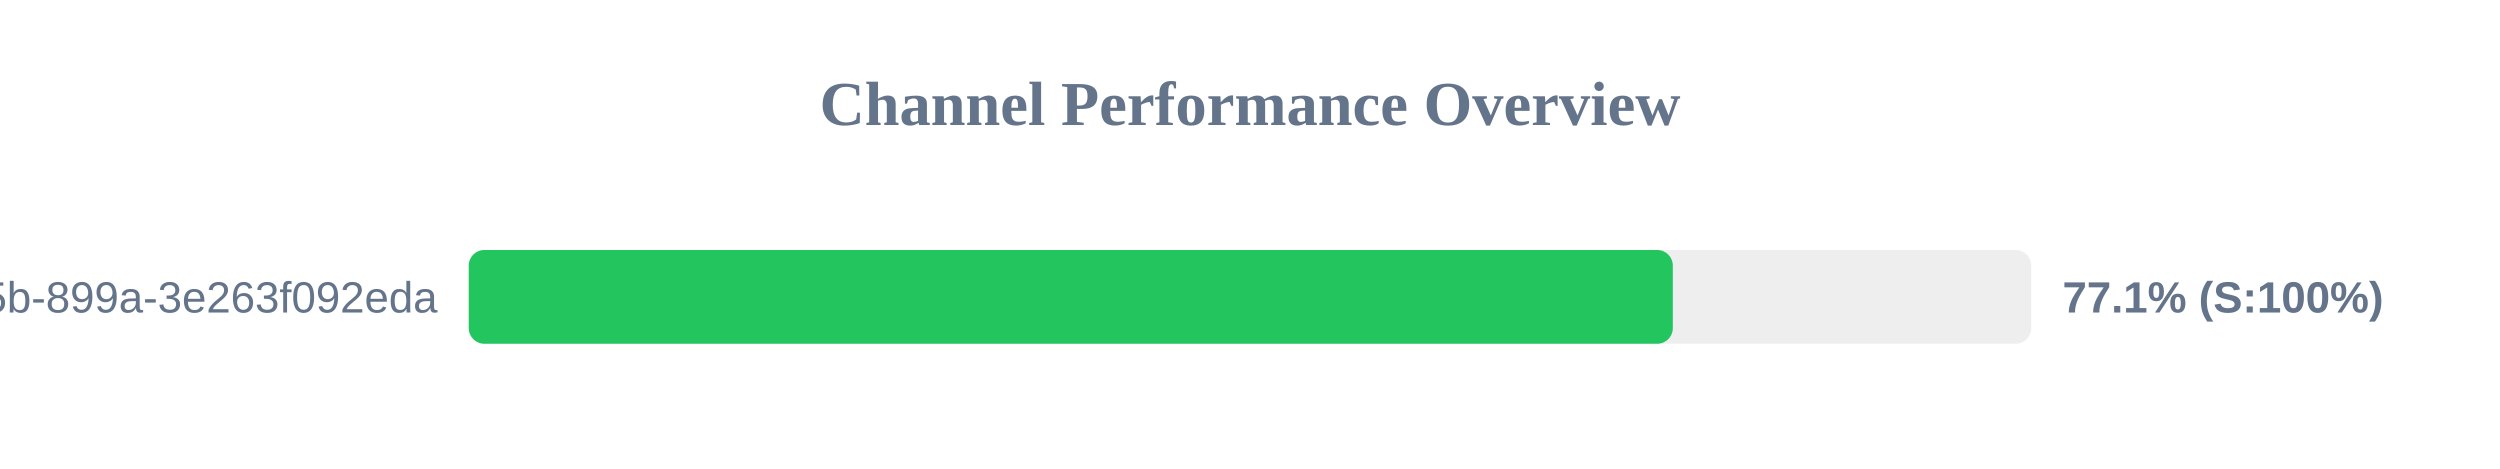
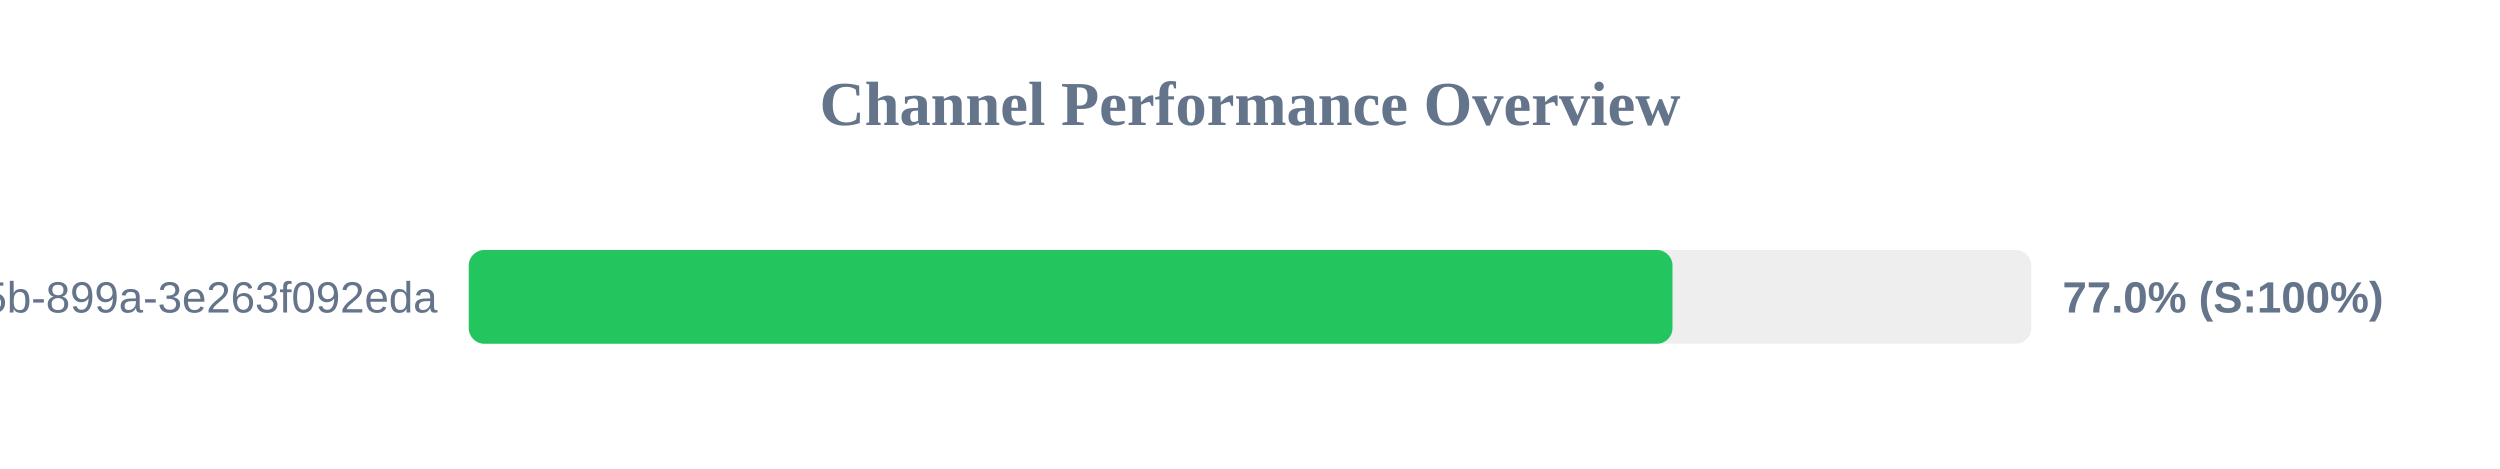
<svg xmlns="http://www.w3.org/2000/svg" width="800" height="150" version="1.1">
  <style>
        .row { font: 14px Arial; fill: #64748b; }
        .score { font: bold 14px Arial; fill: #64748b; }
    </style>
  <text x="400" y="40" text-anchor="middle" font-size="20px" font-weight="bold" fill="#64748b">Channel Performance Overview</text>
  <rect x="150" y="80" width="500" height="30" fill="#eee" rx="5" />
-   <rect x="150" y="80" width="385.3" height="30" fill="#22c55e" rx="5" />
+   <rect x="150" y="80" width="385.2" height="30" fill="#22c55e" rx="5" />
  <text x="140" y="100" text-anchor="end" class="row">?uuid=6bf726db-fb0b-405b-899a-3e263f092eda</text>
-   <text x="660" y="100" text-anchor="start" class="score">77.1% (S:100%)</text>
+   <text x="660" y="100" text-anchor="start" class="score">77.0% (S:100%)</text>
</svg>
